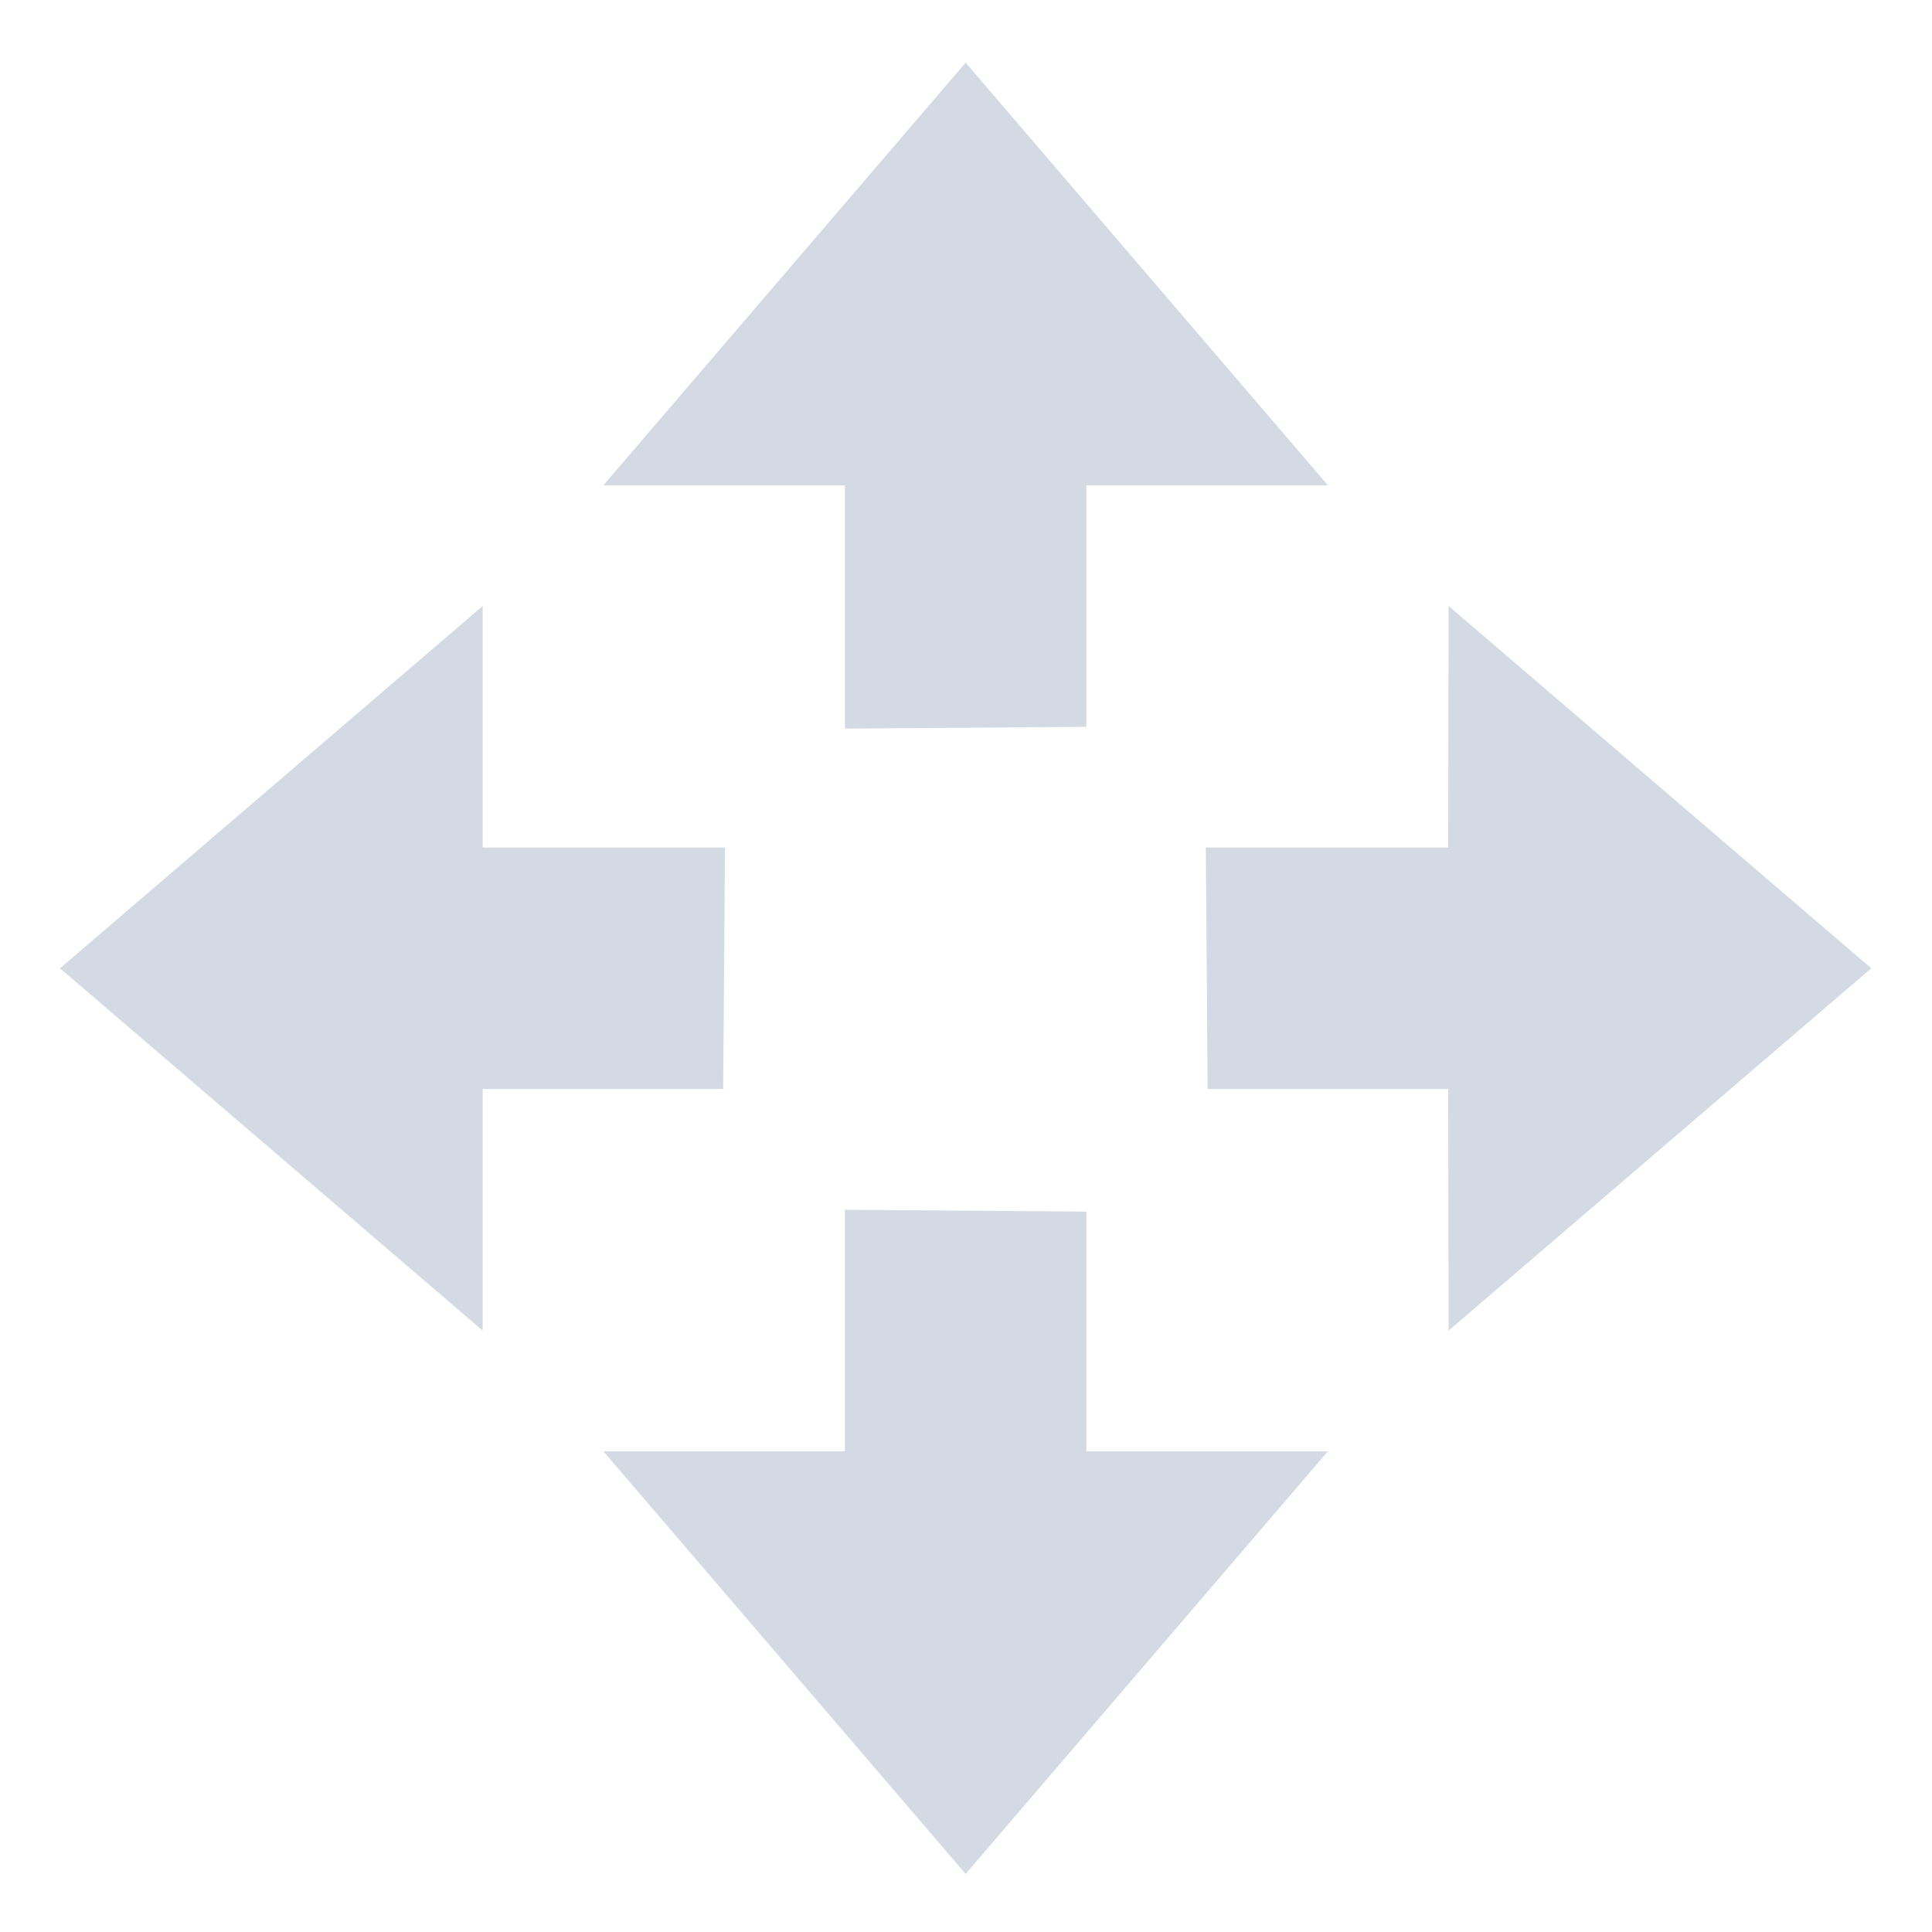
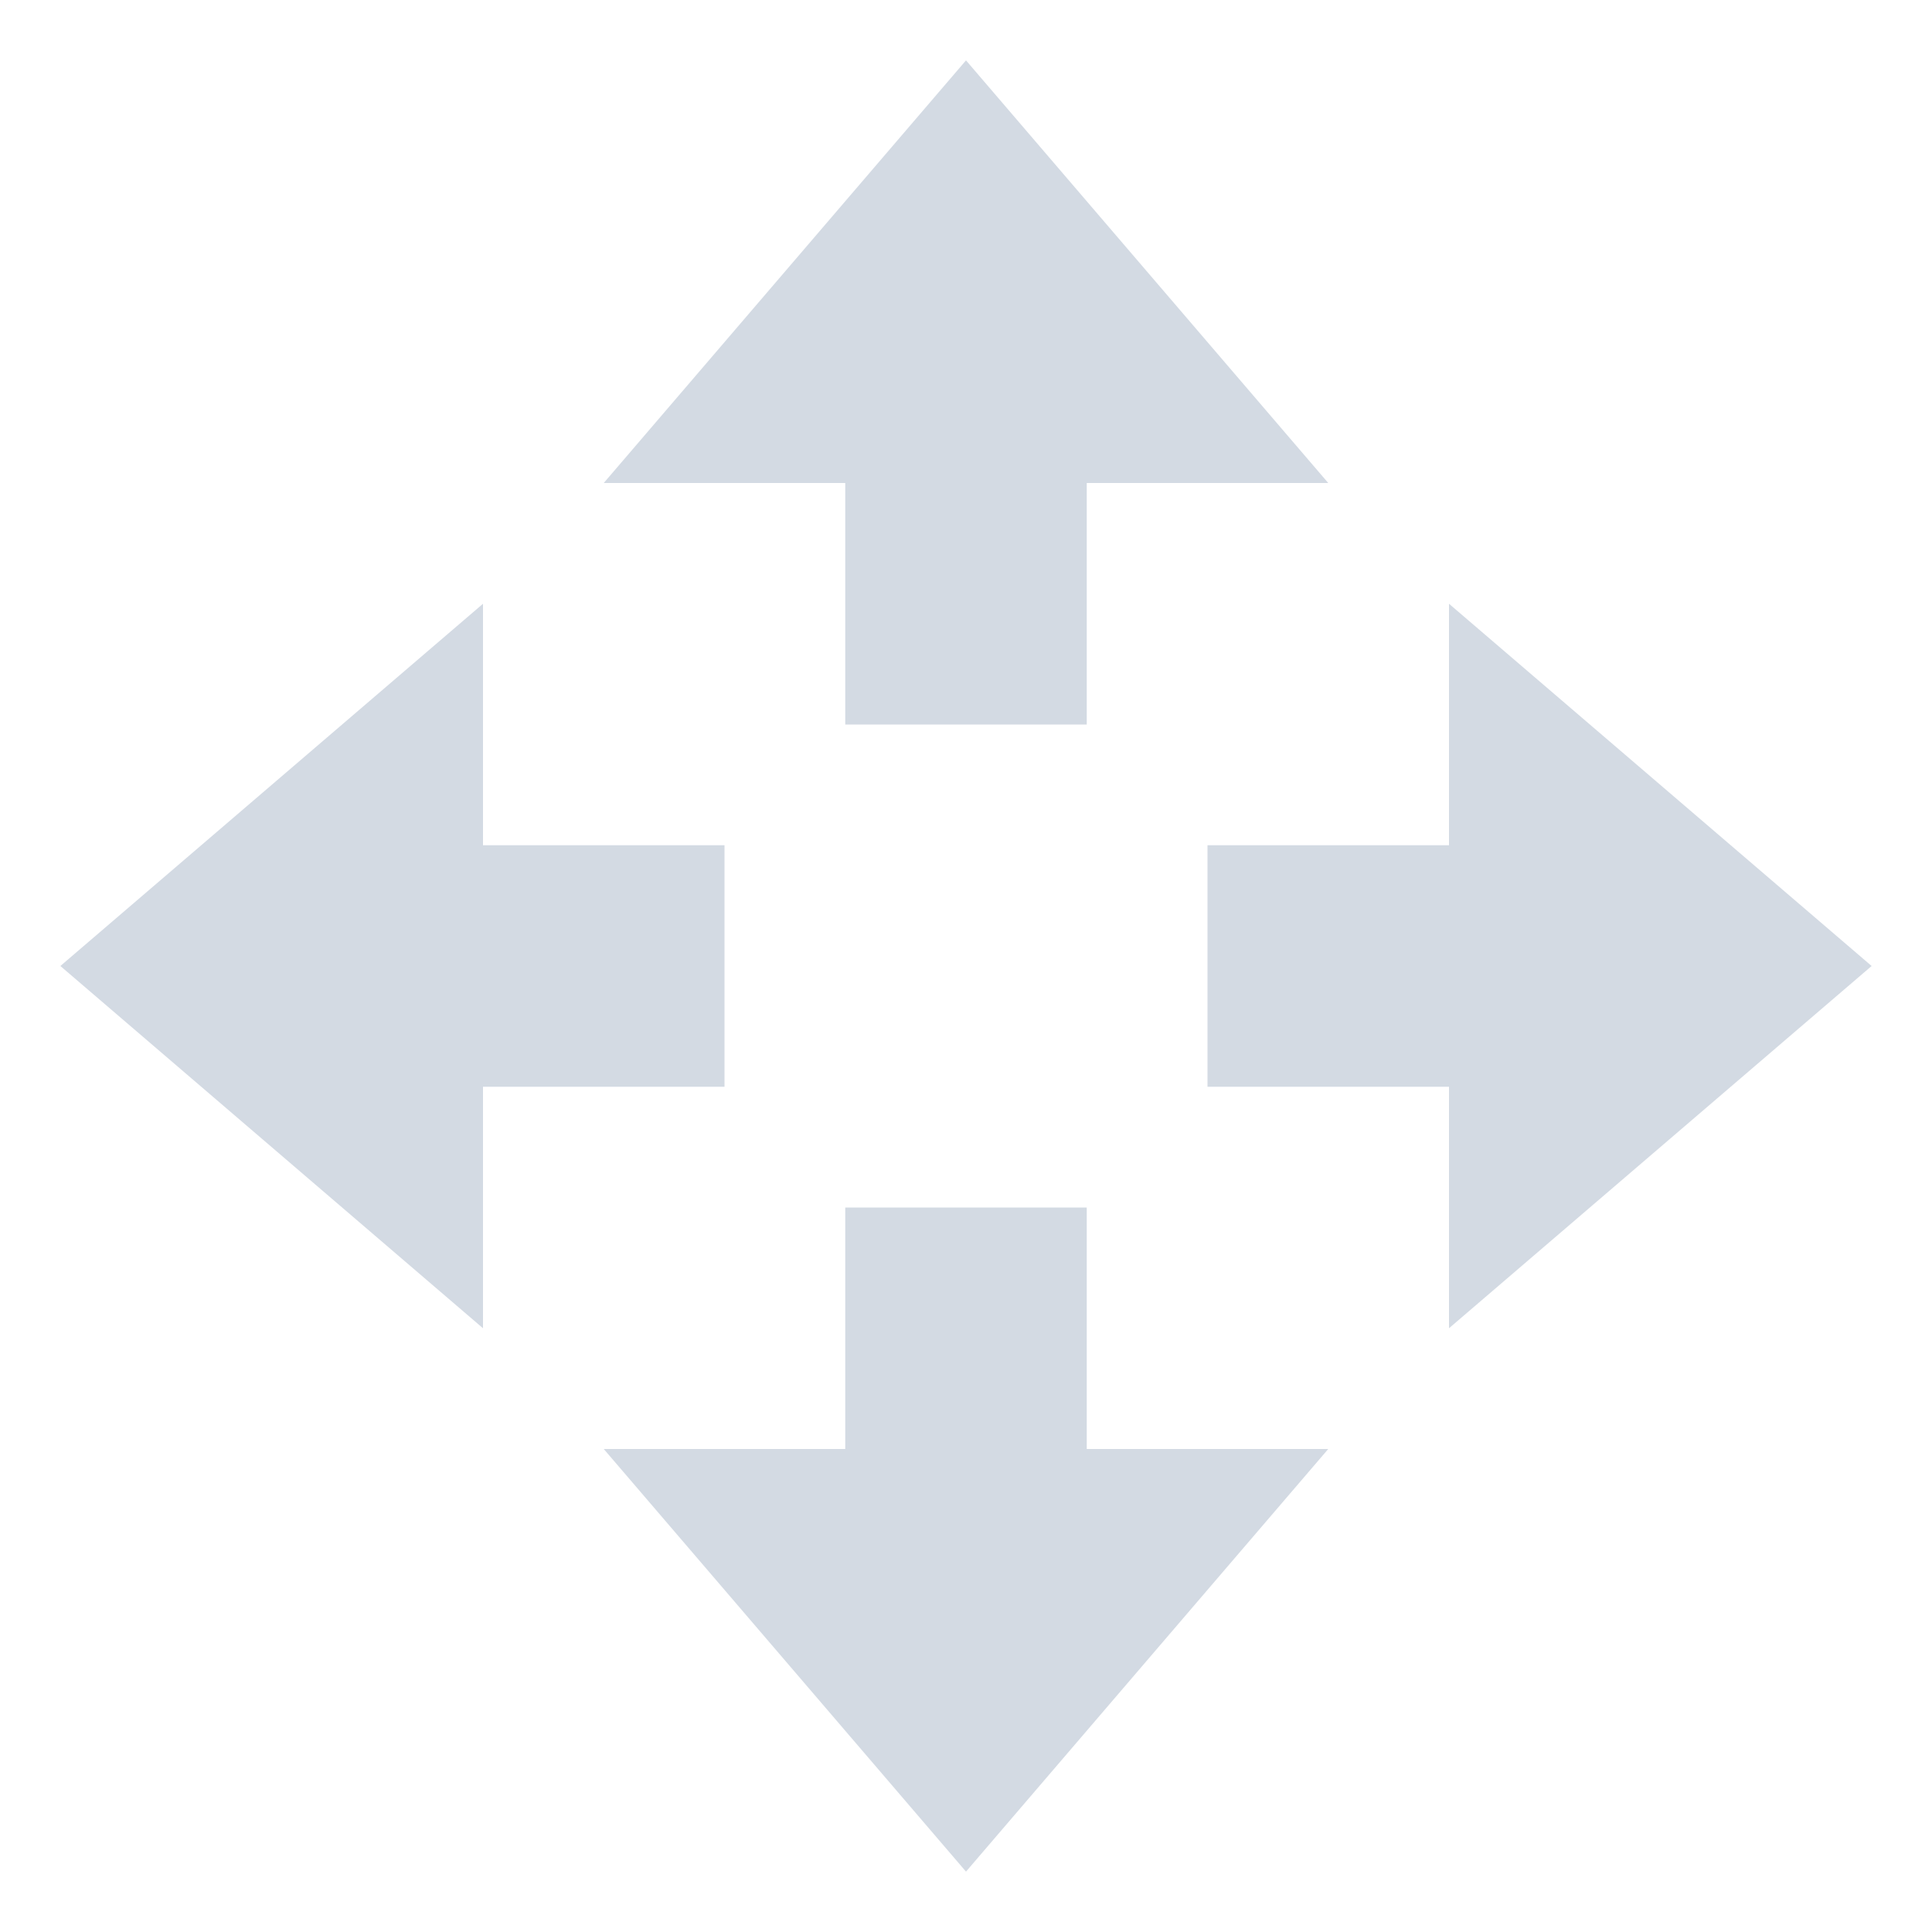
- <svg xmlns="http://www.w3.org/2000/svg" height="16" style="enable-background:new" version="1.1" width="16">
-   <g transform="translate(-485.0029,-119.981)">
-     <path d="m 493,135.5 -3,-3.5 2,0 0,-2 2,0.015 0,1.985 2,0 z" style="fill:#d3dae3;fill-opacity:1;" />
-     <path d="m 493,120.5 -3,3.5 2,0 0,2.015 2,-0.015 0,-2 2,0 z" style="fill:#d3dae3;fill-opacity:1;" />
-     <path d="m 500.5,128 -3.5,-3 -0.004,2 -2.007,0 0.015,2 1.992,0 0.004,2 z" style="fill:#d3dae3;fill-opacity:1;" />
-     <path d="m 485.5,128 3.5,-3 0,2 2.007,0 -0.015,2 -1.992,0 -4e-5,2 z" style="fill:#d3dae3;fill-opacity:1;" />
-   </g>
+ <svg xmlns="http://www.w3.org/2000/svg" width="16" height="16" version="1.1">
+   <path style="fill:#d3dae3" d="M 8,15.5 5,12 H 7 V 10 H 9 V 12 H 11 Z" />
+   <path style="fill:#d3dae3" d="M 8,0.5 5,4 H 7 V 6 H 9 V 4 H 11 Z" />
+   <path style="fill:#d3dae3" d="M 15.5,8 12,5 V 7 H 10 V 9 H 12 V 11 Z" />
+   <path style="fill:#d3dae3" d="M 0.5,8 4,5 V 7 H 6 V 9 H 4 V 11 Z" />
</svg>
